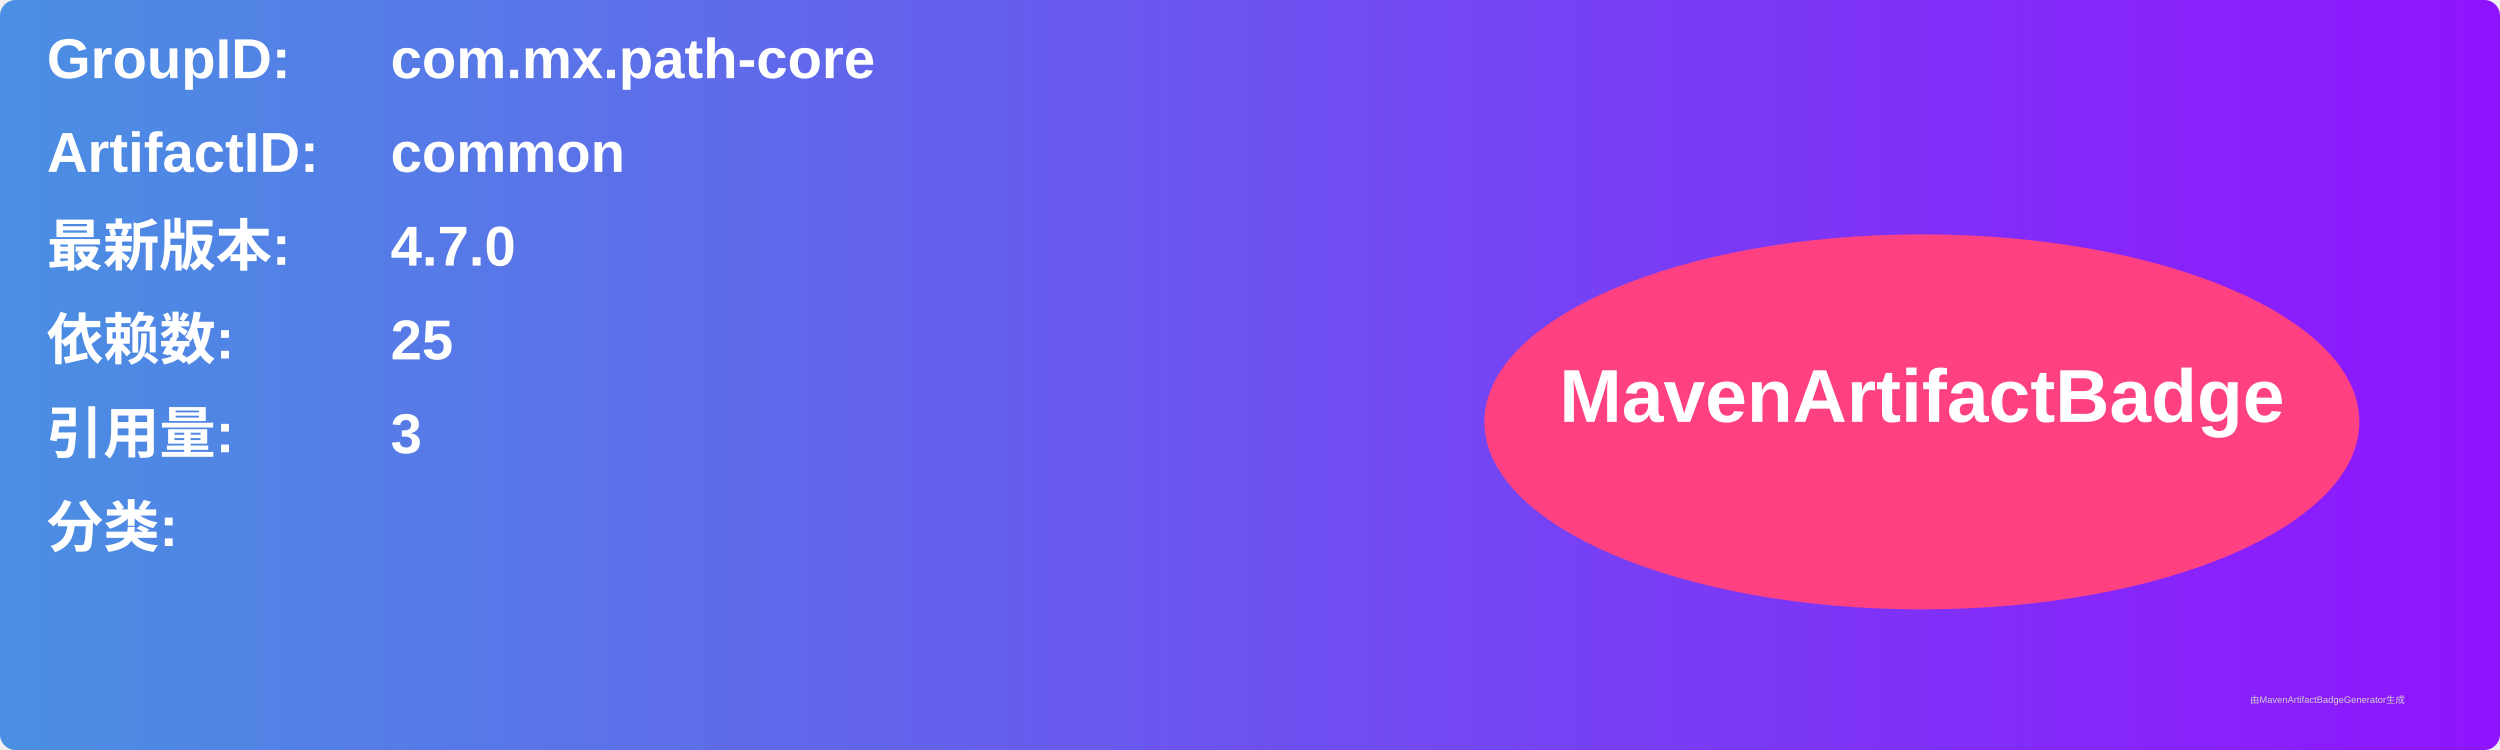
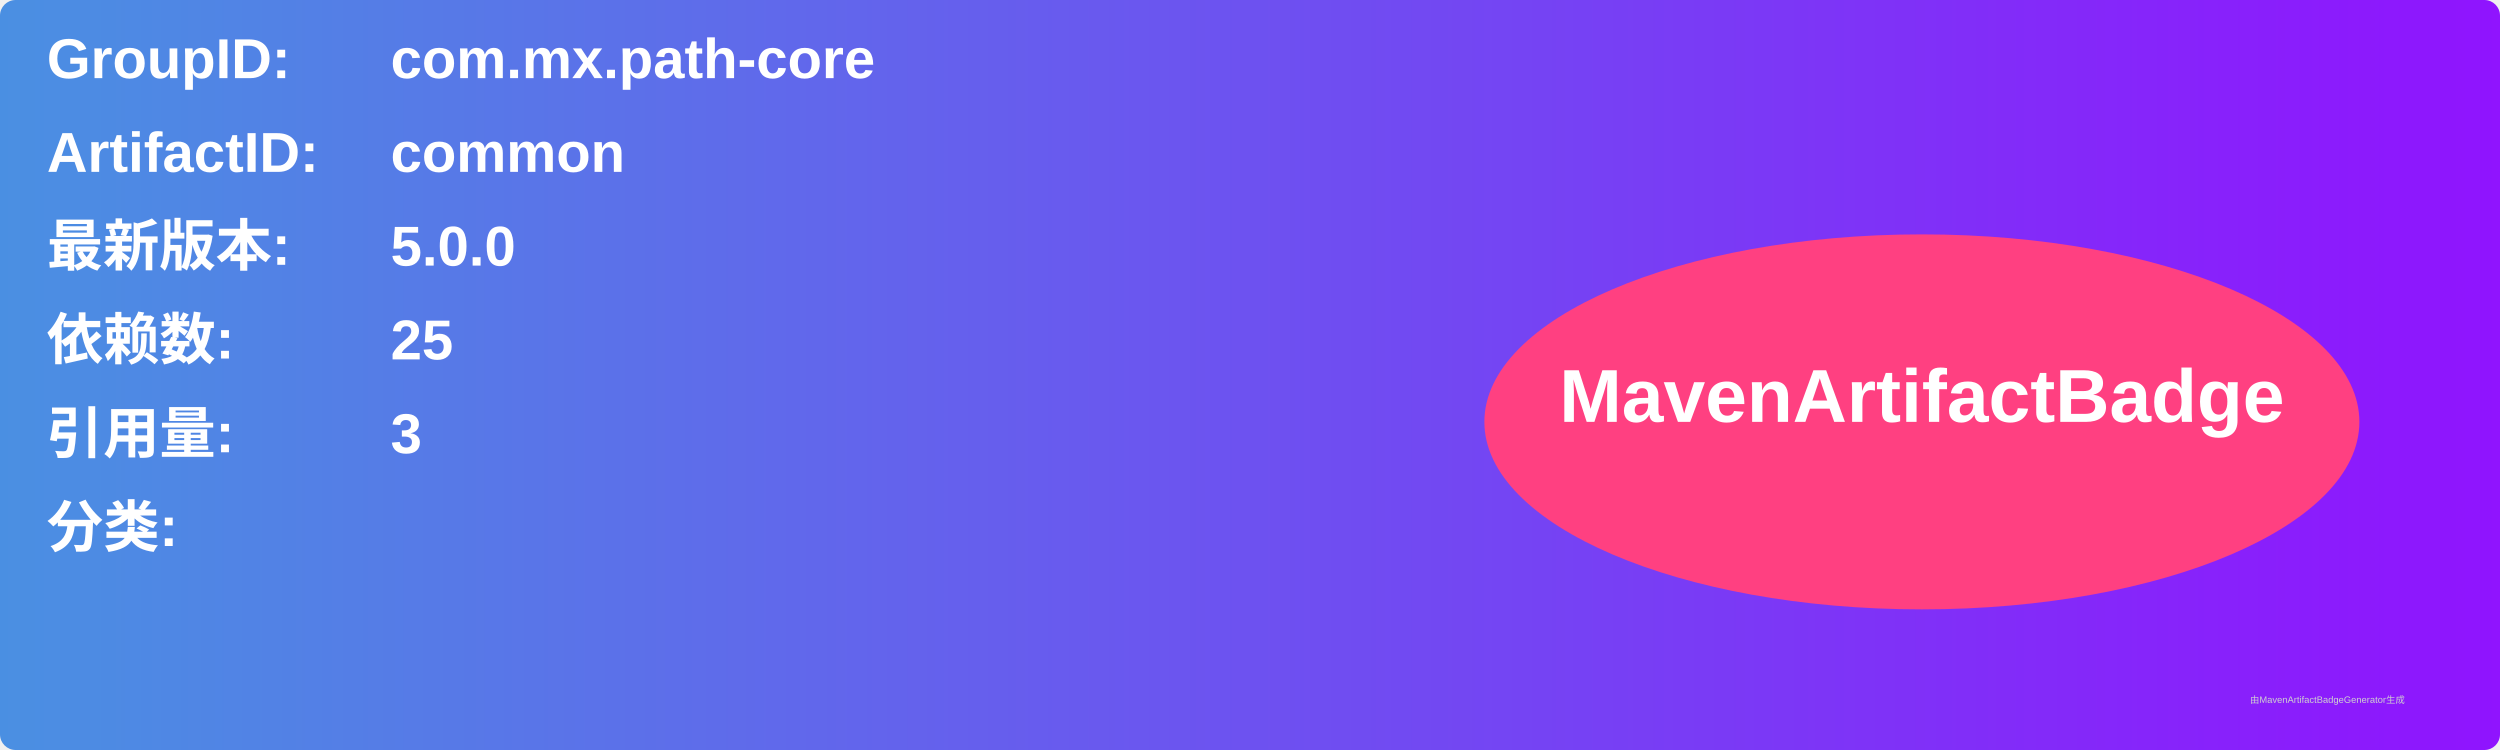
<svg xmlns="http://www.w3.org/2000/svg" width="800" height="240" viewBox="0 0 800 240">
  <linearGradient id="grad" x1="0%" y1="0%" x2="100%" y2="0%">
    <stop offset="0%" stop-color="#4a90e2" />
    <stop offset="100%" stop-color="#9013fe" />
  </linearGradient>
  <rect width="100%" height="100%" rx="5" ry="5" fill="url(#grad)" />
  <g transform="translate(15, 15)">
    <text x="0" y="10" font-family="Arial" font-size="18" fill="white" font-weight="bold" width="260">GroupID:</text>
    <text x="110" y="10" font-family="Arial" font-size="18" fill="white" font-weight="bold" width="460">com.mx.path-core</text>
    <text x="0" y="40" font-family="Arial" font-size="18" fill="white" font-weight="bold" width="260">ArtifactID:</text>
    <text x="110" y="40" font-family="Arial" font-size="18" fill="white" font-weight="bold" width="460">common</text>
    <text x="0" y="70" font-family="Arial" font-size="18" fill="white" font-weight="bold">最新版本:</text>
    <text x="110" y="70" font-family="Arial" font-size="18" fill="white" font-weight="bold">
-       <tspan font-weight="bold">4.7.0</tspan>
+       <tspan font-weight="bold">5.0.0</tspan>
    </text>
    <text x="0" y="100" font-family="Arial" font-size="18" fill="white" font-weight="bold">依赖数: </text>
    <text x="110" y="100" font-family="Arial" font-size="18" fill="white">
      <tspan font-weight="bold">25</tspan>
    </text>
    <text x="0" y="130" font-family="Arial" font-size="18" fill="white" font-weight="bold">引用量: </text>
    <text x="110" y="130" font-family="Arial" font-size="18" fill="white">
      <tspan font-weight="bold">3</tspan>
    </text>
    <text x="0" y="160" font-family="Arial" font-size="18" fill="white" font-weight="bold">分类:</text>
    <text x="10" y="190" font-family="Arial" font-size="10" fill="white">
      <tspan font-weight="bold" />
    </text>
    <ellipse cx="600" cy="120" rx="140" ry="60" fill="#ff4081" />
    <text x="600" y="120" text-anchor="middle" font-family="Arial" font-size="24" fill="white" font-weight="bold">MavenArtifactBadge</text>
  </g>
  <text x="720" y="225" font-family="Arial" font-size="3" fill="#d0d0d0">由MavenArtifactBadgeGenerator生成</text>
</svg>
